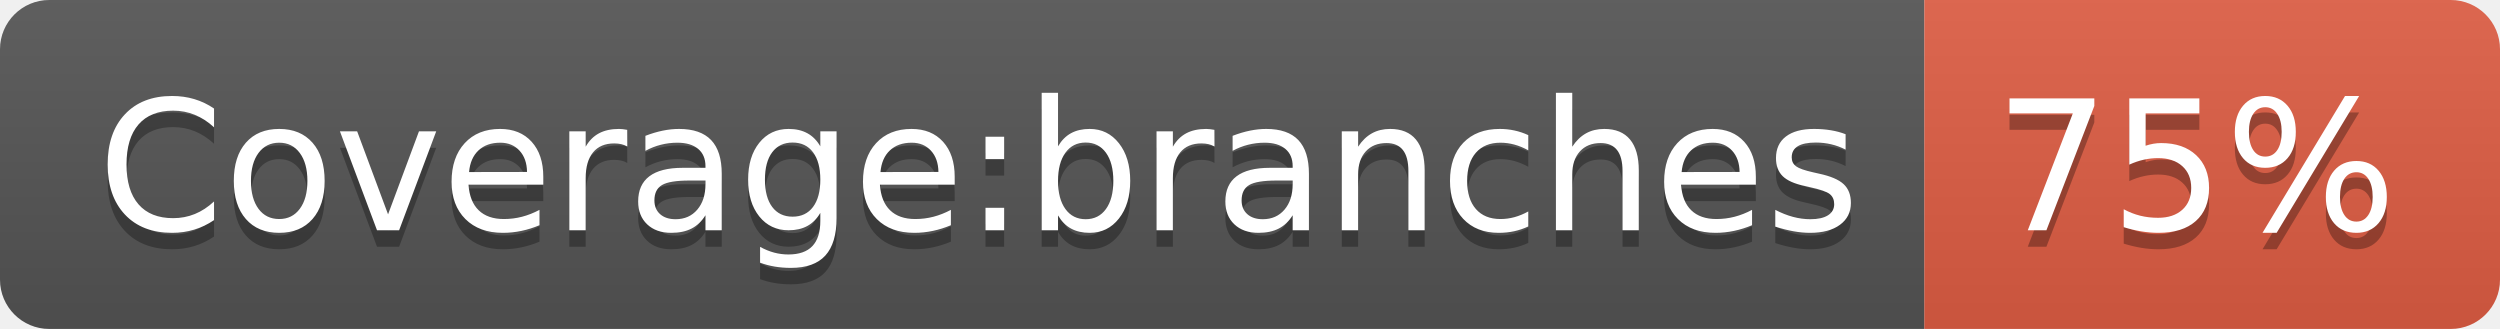
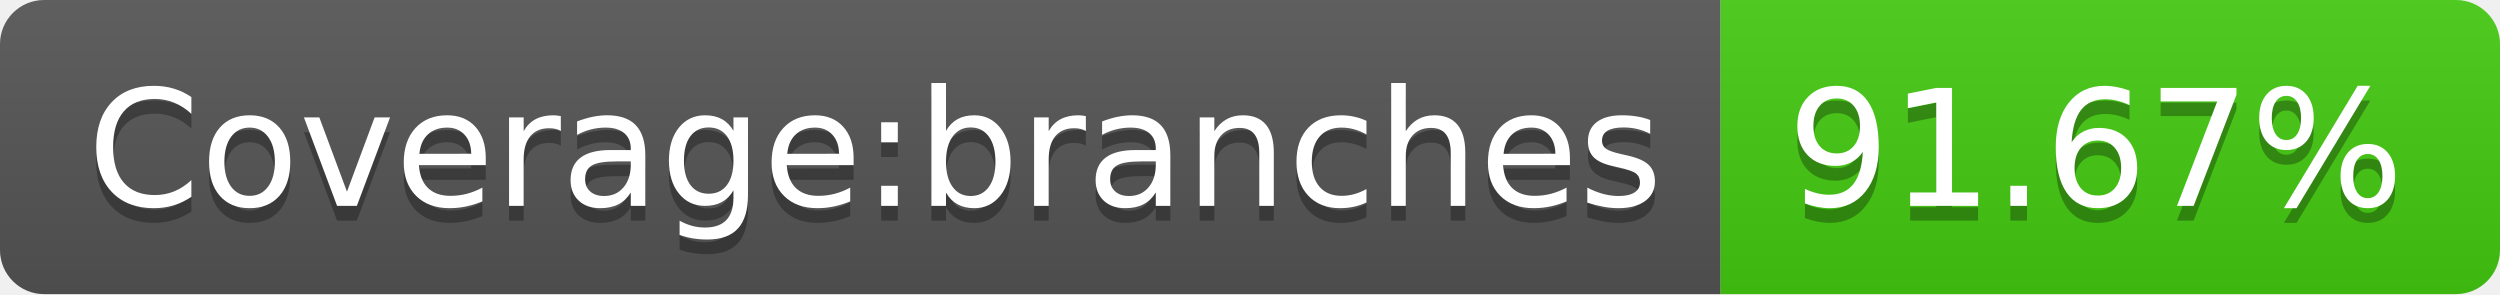
- <svg xmlns="http://www.w3.org/2000/svg" width="152" height="20" role="img" aria-label="Coverage:branches: 75%">
+ <svg xmlns="http://www.w3.org/2000/svg" width="170" height="20" role="img" aria-label="Coverage:branches: 91.67%">
  <linearGradient id="s" x2="0" y2="100%">
    <stop offset="0" stop-color="#bbb" stop-opacity=".1" />
    <stop offset="1" stop-opacity=".1" />
  </linearGradient>
  <clipPath id="r">
-     <rect width="152" height="20" rx="3" fill="#fff" />
+     <rect width="170" height="20" rx="3" fill="#fff" />
  </clipPath>
  <g clip-path="url(#r)">
    <rect width="117" height="20" fill="#555" />
-     <rect x="117" width="35" height="20" fill="#e05d44" />
-     <rect width="152" height="20" fill="url(#s)" />
+     <rect x="117" width="53" height="20" fill="#4c1" />
+     <rect width="170" height="20" fill="url(#s)" />
  </g>
  <g fill="#fff" text-anchor="middle" font-family="Verdana,Geneva,DejaVu Sans,sans-serif" text-rendering="geometricPrecision" font-size="110">
    <text aria-hidden="true" x="595" y="150" fill="#010101" fill-opacity=".3" transform="scale(.1)" textLength="1070">Coverage:branches</text>
    <text x="595" y="140" transform="scale(.1)" fill="#fff" textLength="1070">Coverage:branches</text>
-     <text aria-hidden="true" x="1335" y="150" fill="#010101" fill-opacity=".3" transform="scale(.1)" textLength="250">75%</text>
-     <text x="1335" y="140" transform="scale(.1)" fill="#fff" textLength="250">75%</text>
+     <text aria-hidden="true" x="1425" y="150" fill="#010101" fill-opacity=".3" transform="scale(.1)" textLength="430">91.67%</text>
+     <text x="1425" y="140" transform="scale(.1)" fill="#fff" textLength="430">91.67%</text>
  </g>
</svg>
